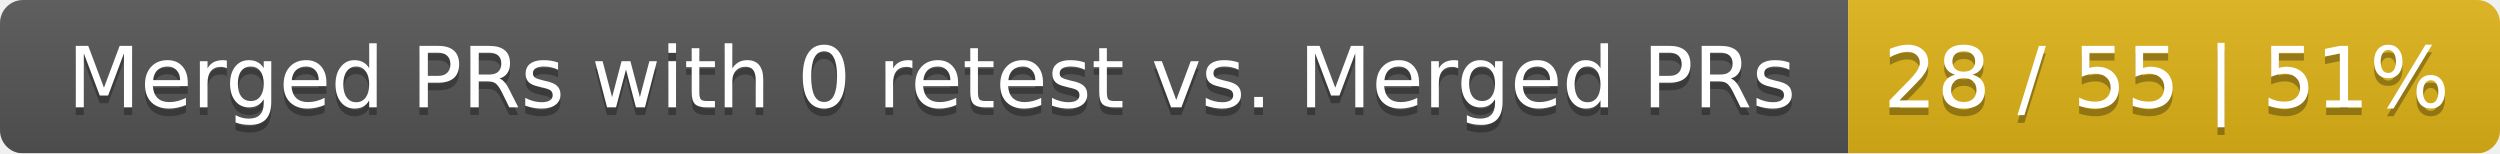
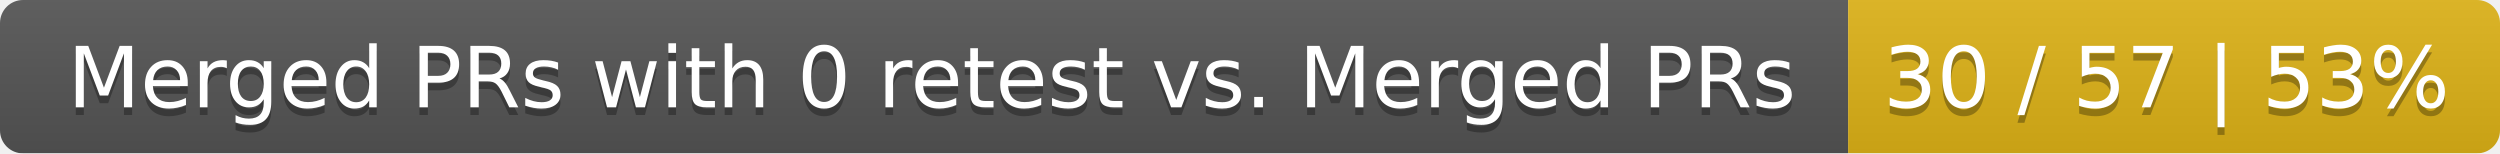
<svg xmlns="http://www.w3.org/2000/svg" width="326" height="20">
  <linearGradient id="smooth" x2="0" y2="100%">
    <stop offset="0" stop-color="#bbb" stop-opacity=".1" />
    <stop offset="1" stop-opacity=".1" />
  </linearGradient>
  <mask id="round">
    <rect width="326" height="20" rx="3" fill="#fff" />
  </mask>
  <g mask="url(#round)">
    <rect width="241" height="20" fill="#555" />
    <rect x="241" width="85" height="20" fill="#dfb317" />
    <rect width="326" height="20" fill="url(#smooth)" />
  </g>
  <g fill="#fff" text-anchor="middle" font-family="DejaVu Sans,Verdana,Geneva,sans-serif" font-size="11">
    <text x="121.5" y="15" fill="#010101" fill-opacity=".3">Merged PRs with 0 retest vs. Merged PRs</text>
    <text x="121.5" y="14">Merged PRs with 0 retest vs. Merged PRs</text>
-     <text x="282.5" y="15" fill="#010101" fill-opacity=".3">28 / 55 | 51%</text>
-     <text x="282.5" y="14">28 / 55 | 51%</text>
+     <text x="282.5" y="15" fill="#010101" fill-opacity=".3">30 / 57 | 53%</text>
+     <text x="282.5" y="14">30 / 57 | 53%</text>
  </g>
</svg>
